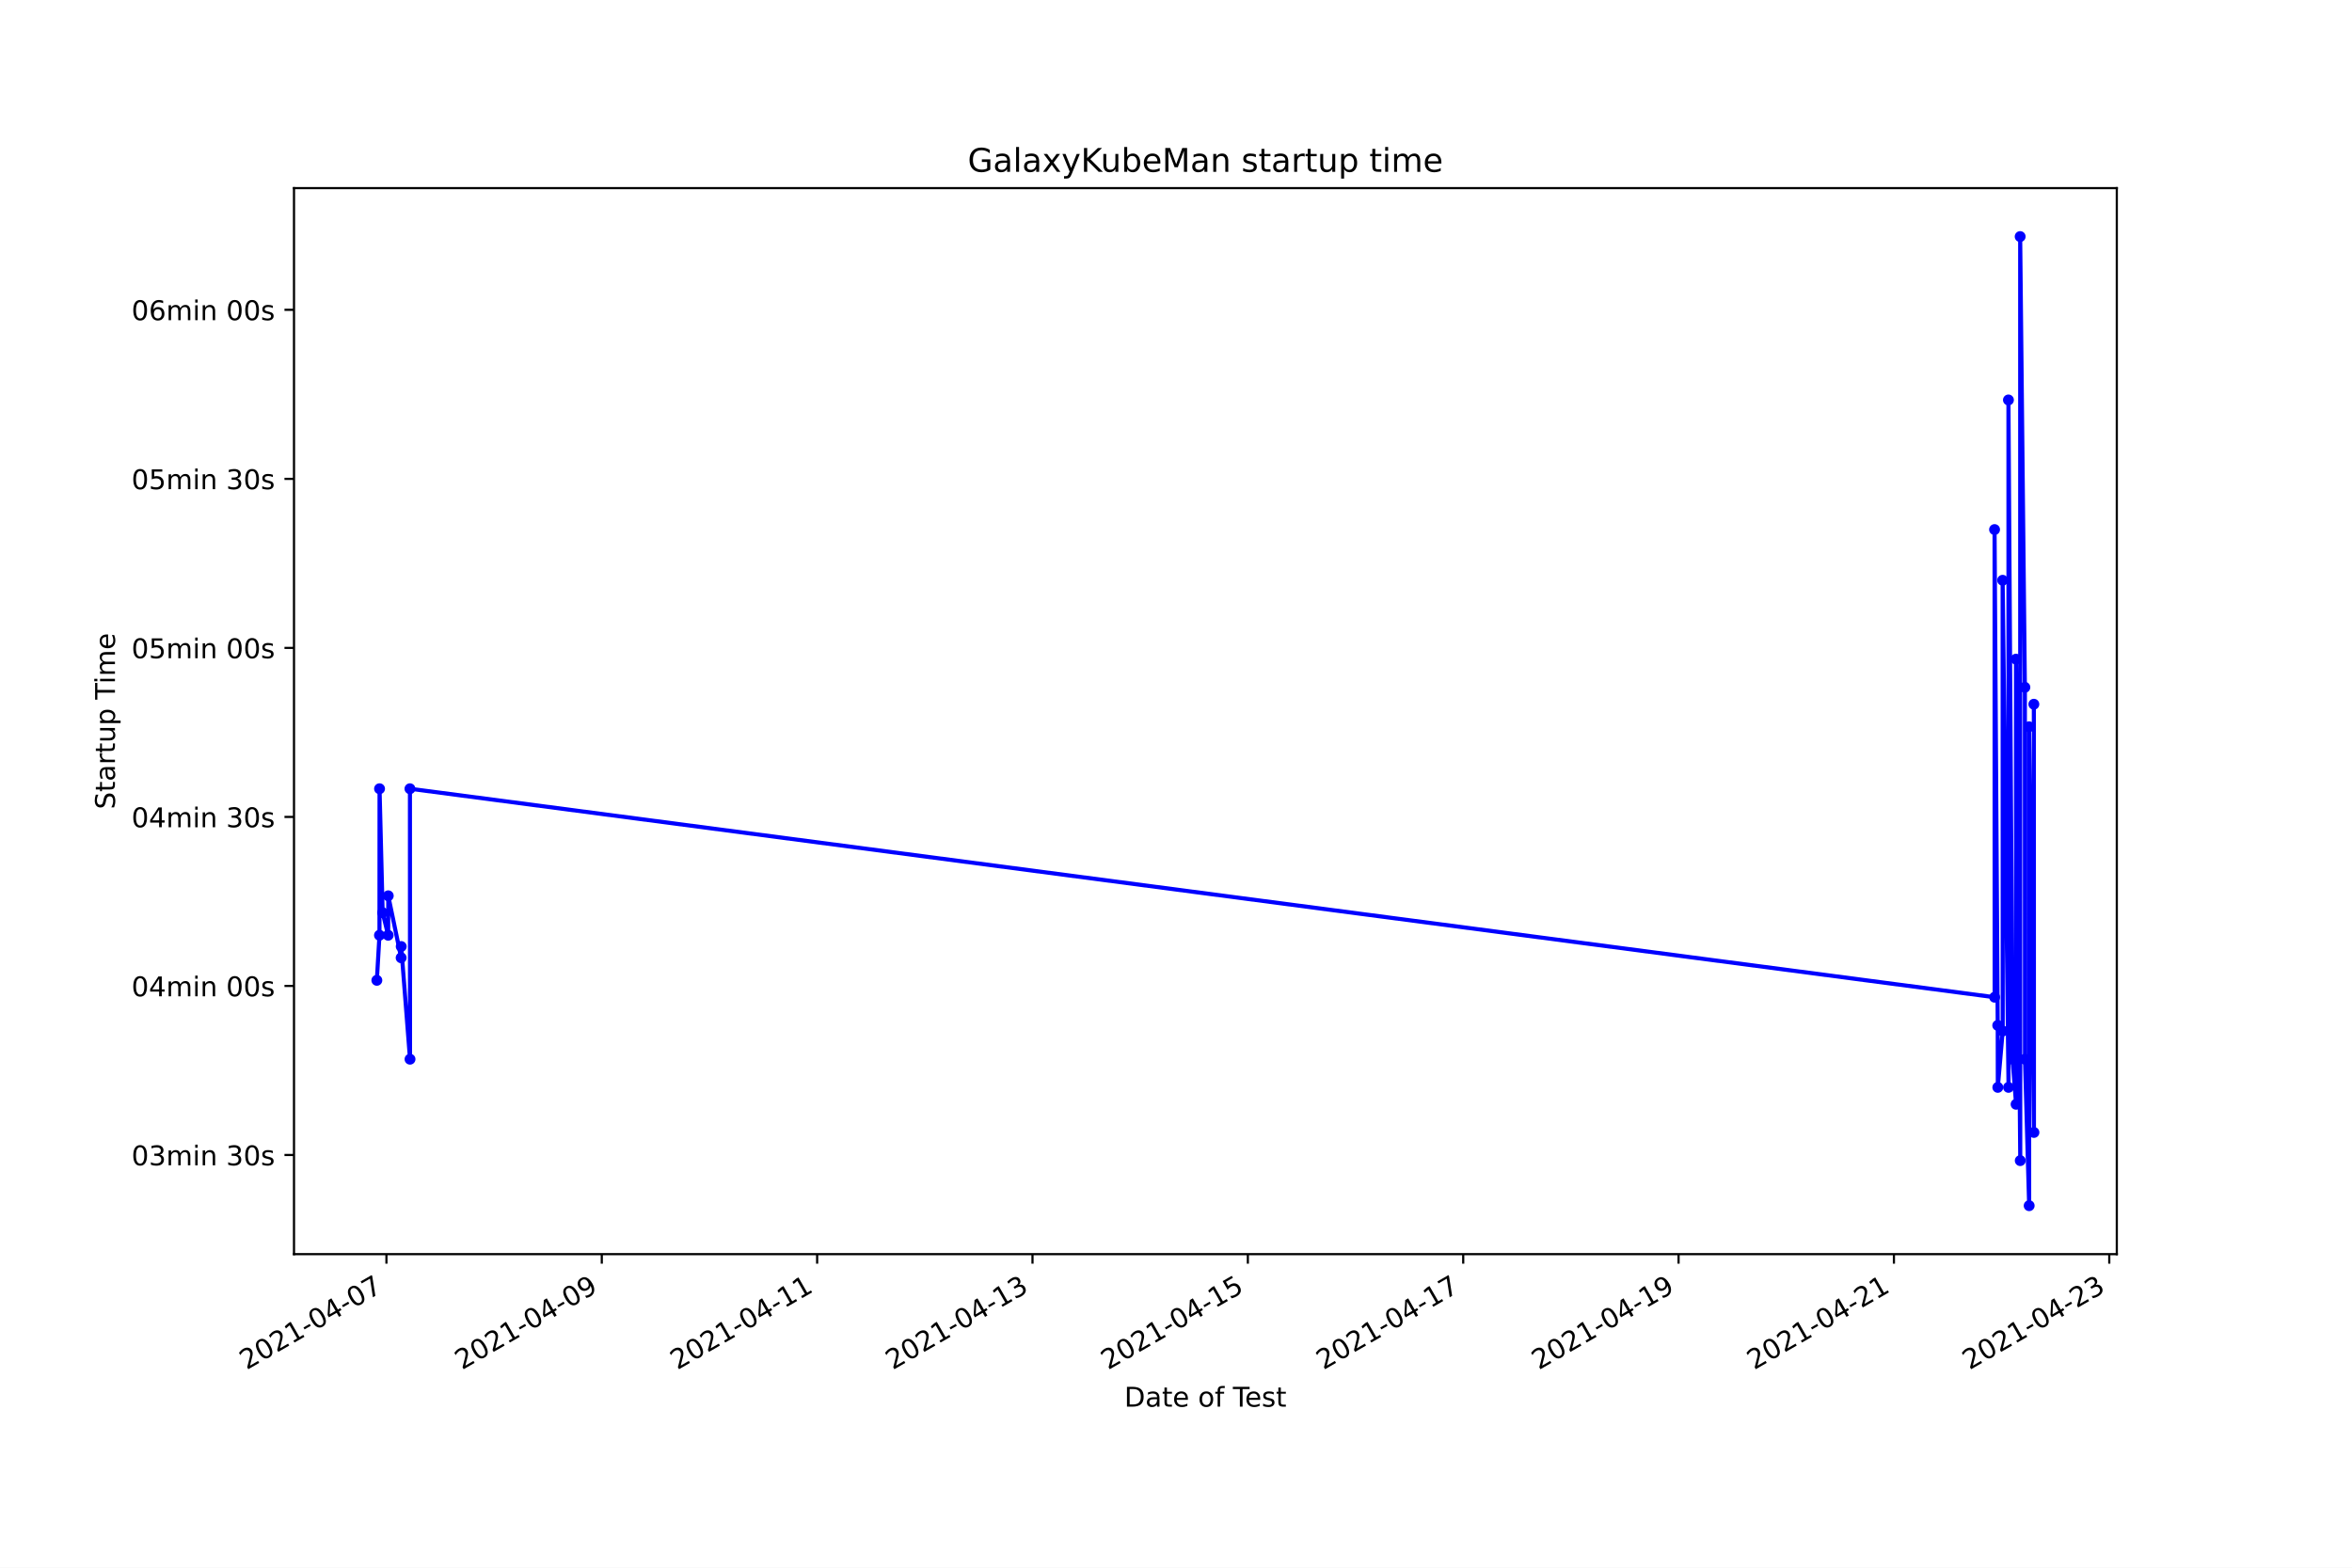
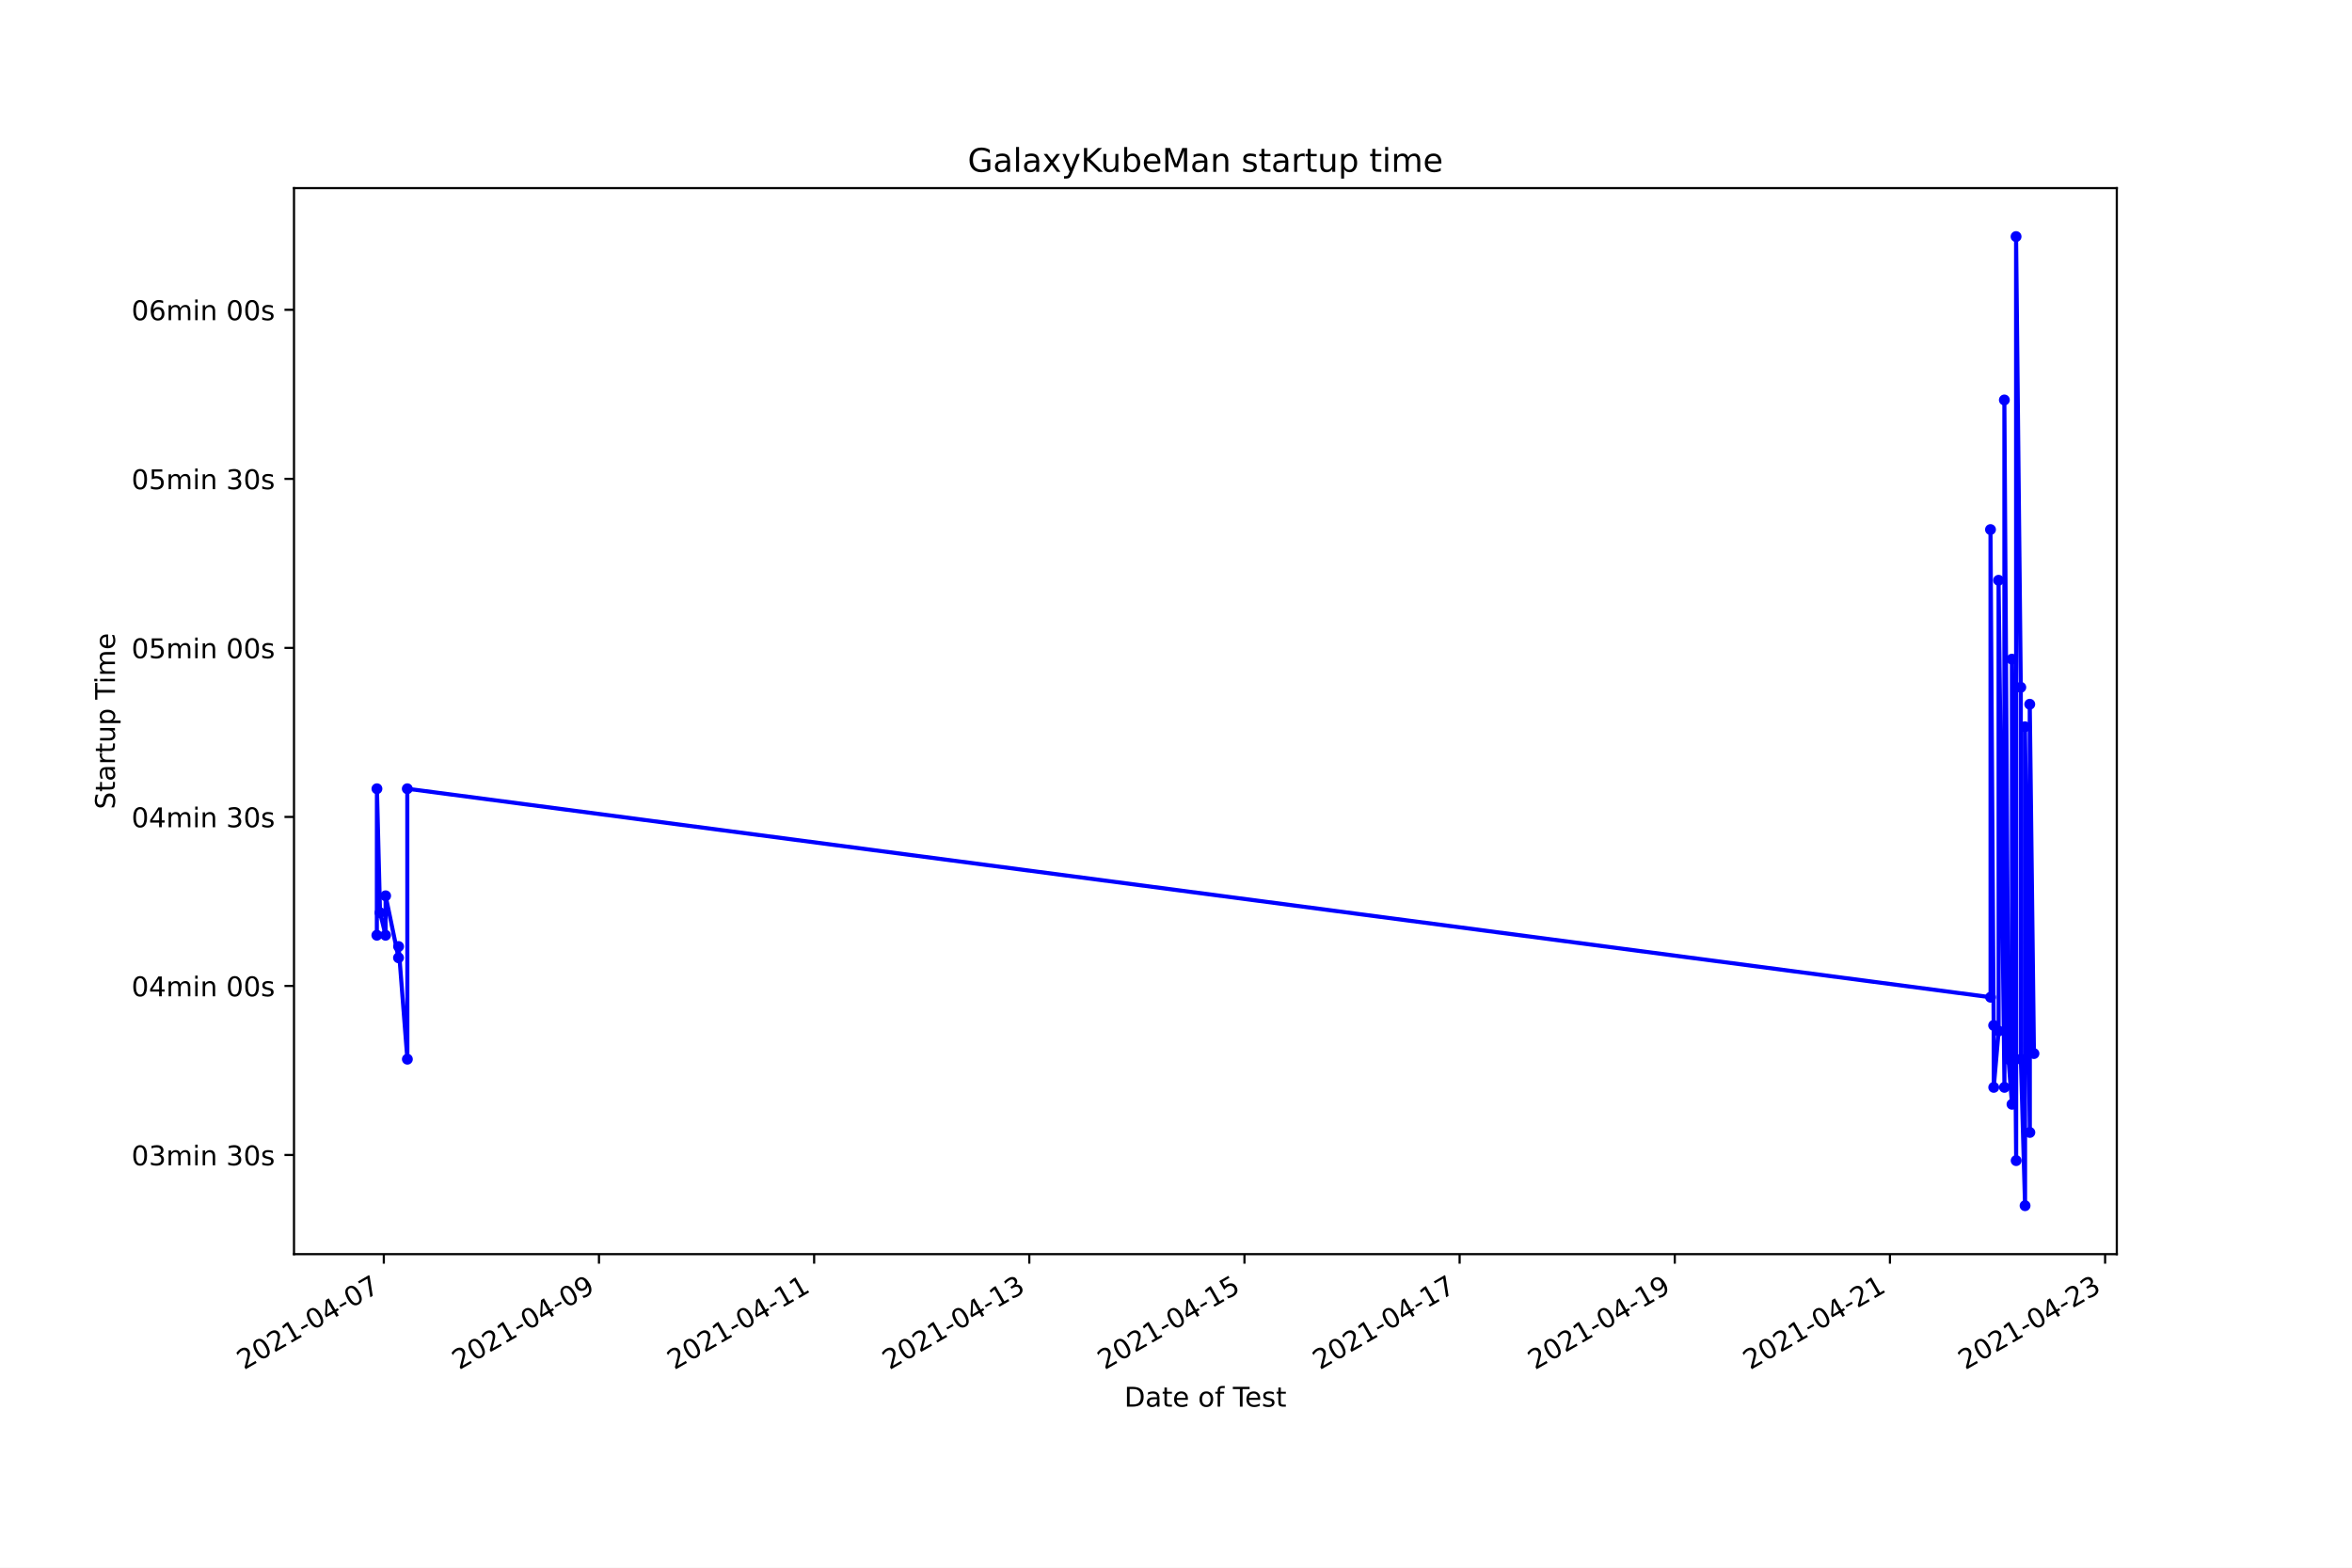
<svg xmlns="http://www.w3.org/2000/svg" xmlns:xlink="http://www.w3.org/1999/xlink" height="576pt" version="1.1" viewBox="0 0 864 576" width="864pt">
  <defs>
    <style type="text/css">*{stroke-linecap:butt;stroke-linejoin:round;}</style>
  </defs>
  <g id="figure_1">
    <g id="patch_1">
      <path d="M 0 576  L 864 576  L 864 0  L 0 0  z " style="fill:#ffffff;" />
    </g>
    <g id="axes_1">
      <g id="patch_2">
        <path d="M 108 460.8  L 777.6 460.8  L 777.6 69.12  L 108 69.12  z " style="fill:#ffffff;" />
      </g>
      <g id="matplotlib.axis_1">
        <g id="xtick_1">
          <g id="line2d_1">
            <defs>
-               <path d="M 0 0  L 0 3.5  " id="mc4b6837c34" style="stroke:#000000;stroke-width:0.8;" />
+               <path d="M 0 0  L 0 3.5  " id="mc4311b5e8a" style="stroke:#000000;stroke-width:0.8;" />
            </defs>
            <g>
-               <use style="stroke:#000000;stroke-width:0.8;" x="141.955" xlink:href="#mc4b6837c34" y="460.8" />
+               <use style="stroke:#000000;stroke-width:0.8;" x="140.992" xlink:href="#mc4311b5e8a" y="460.8" />
            </g>
          </g>
          <g id="text_1">
-             <g transform="translate(90.58522 503.4383)rotate(-30)scale(0.1 -0.1)">
+             <g transform="translate(89.62242 503.4383)rotate(-30)scale(0.1 -0.1)">
              <defs>
                <path d="M 1228 531  L 3431 531  L 3431 0  L 469 0  L 469 531  Q 828 903 1448 1529  Q 2069 2156 2228 2338  Q 2531 2678 2651 2914  Q 2772 3150 2772 3378  Q 2772 3750 2511 3984  Q 2250 4219 1831 4219  Q 1534 4219 1204 4116  Q 875 4013 500 3803  L 500 4441  Q 881 4594 1212 4672  Q 1544 4750 1819 4750  Q 2544 4750 2975 4387  Q 3406 4025 3406 3419  Q 3406 3131 3298 2873  Q 3191 2616 2906 2266  Q 2828 2175 2409 1742  Q 1991 1309 1228 531  z " id="DejaVuSans-32" transform="scale(0.015625)" />
                <path d="M 2034 4250  Q 1547 4250 1301 3770  Q 1056 3291 1056 2328  Q 1056 1369 1301 889  Q 1547 409 2034 409  Q 2525 409 2770 889  Q 3016 1369 3016 2328  Q 3016 3291 2770 3770  Q 2525 4250 2034 4250  z M 2034 4750  Q 2819 4750 3233 4129  Q 3647 3509 3647 2328  Q 3647 1150 3233 529  Q 2819 -91 2034 -91  Q 1250 -91 836 529  Q 422 1150 422 2328  Q 422 3509 836 4129  Q 1250 4750 2034 4750  z " id="DejaVuSans-30" transform="scale(0.015625)" />
                <path d="M 794 531  L 1825 531  L 1825 4091  L 703 3866  L 703 4441  L 1819 4666  L 2450 4666  L 2450 531  L 3481 531  L 3481 0  L 794 0  L 794 531  z " id="DejaVuSans-31" transform="scale(0.015625)" />
                <path d="M 313 2009  L 1997 2009  L 1997 1497  L 313 1497  L 313 2009  z " id="DejaVuSans-2d" transform="scale(0.015625)" />
                <path d="M 2419 4116  L 825 1625  L 2419 1625  L 2419 4116  z M 2253 4666  L 3047 4666  L 3047 1625  L 3713 1625  L 3713 1100  L 3047 1100  L 3047 0  L 2419 0  L 2419 1100  L 313 1100  L 313 1709  L 2253 4666  z " id="DejaVuSans-34" transform="scale(0.015625)" />
                <path d="M 525 4666  L 3525 4666  L 3525 4397  L 1831 0  L 1172 0  L 2766 4134  L 525 4134  L 525 4666  z " id="DejaVuSans-37" transform="scale(0.015625)" />
              </defs>
              <use xlink:href="#DejaVuSans-32" />
              <use x="63.623" xlink:href="#DejaVuSans-30" />
              <use x="127.246" xlink:href="#DejaVuSans-32" />
              <use x="190.869" xlink:href="#DejaVuSans-31" />
              <use x="254.492" xlink:href="#DejaVuSans-2d" />
              <use x="290.576" xlink:href="#DejaVuSans-30" />
              <use x="354.199" xlink:href="#DejaVuSans-34" />
              <use x="417.822" xlink:href="#DejaVuSans-2d" />
              <use x="453.906" xlink:href="#DejaVuSans-30" />
              <use x="517.529" xlink:href="#DejaVuSans-37" />
            </g>
          </g>
        </g>
        <g id="xtick_2">
          <g id="line2d_2">
            <g>
-               <use style="stroke:#000000;stroke-width:0.8;" x="221.065" xlink:href="#mc4b6837c34" y="460.8" />
+               <use style="stroke:#000000;stroke-width:0.8;" x="220.031" xlink:href="#mc4311b5e8a" y="460.8" />
            </g>
          </g>
          <g id="text_2">
-             <g transform="translate(169.6955 503.4383)rotate(-30)scale(0.1 -0.1)">
+             <g transform="translate(168.6617 503.4383)rotate(-30)scale(0.1 -0.1)">
              <defs>
                <path d="M 703 97  L 703 672  Q 941 559 1184 500  Q 1428 441 1663 441  Q 2288 441 2617 861  Q 2947 1281 2994 2138  Q 2813 1869 2534 1725  Q 2256 1581 1919 1581  Q 1219 1581 811 2004  Q 403 2428 403 3163  Q 403 3881 828 4315  Q 1253 4750 1959 4750  Q 2769 4750 3195 4129  Q 3622 3509 3622 2328  Q 3622 1225 3098 567  Q 2575 -91 1691 -91  Q 1453 -91 1209 -44  Q 966 3 703 97  z M 1959 2075  Q 2384 2075 2632 2365  Q 2881 2656 2881 3163  Q 2881 3666 2632 3958  Q 2384 4250 1959 4250  Q 1534 4250 1286 3958  Q 1038 3666 1038 3163  Q 1038 2656 1286 2365  Q 1534 2075 1959 2075  z " id="DejaVuSans-39" transform="scale(0.015625)" />
              </defs>
              <use xlink:href="#DejaVuSans-32" />
              <use x="63.623" xlink:href="#DejaVuSans-30" />
              <use x="127.246" xlink:href="#DejaVuSans-32" />
              <use x="190.869" xlink:href="#DejaVuSans-31" />
              <use x="254.492" xlink:href="#DejaVuSans-2d" />
              <use x="290.576" xlink:href="#DejaVuSans-30" />
              <use x="354.199" xlink:href="#DejaVuSans-34" />
              <use x="417.822" xlink:href="#DejaVuSans-2d" />
              <use x="453.906" xlink:href="#DejaVuSans-30" />
              <use x="517.529" xlink:href="#DejaVuSans-39" />
            </g>
          </g>
        </g>
        <g id="xtick_3">
          <g id="line2d_3">
            <g>
-               <use style="stroke:#000000;stroke-width:0.8;" x="300.175" xlink:href="#mc4b6837c34" y="460.8" />
+               <use style="stroke:#000000;stroke-width:0.8;" x="299.07" xlink:href="#mc4311b5e8a" y="460.8" />
            </g>
          </g>
          <g id="text_3">
-             <g transform="translate(248.8058 503.4383)rotate(-30)scale(0.1 -0.1)">
+             <g transform="translate(247.701 503.4383)rotate(-30)scale(0.1 -0.1)">
              <use xlink:href="#DejaVuSans-32" />
              <use x="63.623" xlink:href="#DejaVuSans-30" />
              <use x="127.246" xlink:href="#DejaVuSans-32" />
              <use x="190.869" xlink:href="#DejaVuSans-31" />
              <use x="254.492" xlink:href="#DejaVuSans-2d" />
              <use x="290.576" xlink:href="#DejaVuSans-30" />
              <use x="354.199" xlink:href="#DejaVuSans-34" />
              <use x="417.822" xlink:href="#DejaVuSans-2d" />
              <use x="453.906" xlink:href="#DejaVuSans-31" />
              <use x="517.529" xlink:href="#DejaVuSans-31" />
            </g>
          </g>
        </g>
        <g id="xtick_4">
          <g id="line2d_4">
            <g>
-               <use style="stroke:#000000;stroke-width:0.8;" x="379.286" xlink:href="#mc4b6837c34" y="460.8" />
+               <use style="stroke:#000000;stroke-width:0.8;" x="378.11" xlink:href="#mc4311b5e8a" y="460.8" />
            </g>
          </g>
          <g id="text_4">
-             <g transform="translate(327.9161 503.4383)rotate(-30)scale(0.1 -0.1)">
+             <g transform="translate(326.7402 503.4383)rotate(-30)scale(0.1 -0.1)">
              <defs>
                <path d="M 2597 2516  Q 3050 2419 3304 2112  Q 3559 1806 3559 1356  Q 3559 666 3084 287  Q 2609 -91 1734 -91  Q 1441 -91 1130 -33  Q 819 25 488 141  L 488 750  Q 750 597 1062 519  Q 1375 441 1716 441  Q 2309 441 2620 675  Q 2931 909 2931 1356  Q 2931 1769 2642 2001  Q 2353 2234 1838 2234  L 1294 2234  L 1294 2753  L 1863 2753  Q 2328 2753 2575 2939  Q 2822 3125 2822 3475  Q 2822 3834 2567 4026  Q 2313 4219 1838 4219  Q 1578 4219 1281 4162  Q 984 4106 628 3988  L 628 4550  Q 988 4650 1302 4700  Q 1616 4750 1894 4750  Q 2613 4750 3031 4423  Q 3450 4097 3450 3541  Q 3450 3153 3228 2886  Q 3006 2619 2597 2516  z " id="DejaVuSans-33" transform="scale(0.015625)" />
              </defs>
              <use xlink:href="#DejaVuSans-32" />
              <use x="63.623" xlink:href="#DejaVuSans-30" />
              <use x="127.246" xlink:href="#DejaVuSans-32" />
              <use x="190.869" xlink:href="#DejaVuSans-31" />
              <use x="254.492" xlink:href="#DejaVuSans-2d" />
              <use x="290.576" xlink:href="#DejaVuSans-30" />
              <use x="354.199" xlink:href="#DejaVuSans-34" />
              <use x="417.822" xlink:href="#DejaVuSans-2d" />
              <use x="453.906" xlink:href="#DejaVuSans-31" />
              <use x="517.529" xlink:href="#DejaVuSans-33" />
            </g>
          </g>
        </g>
        <g id="xtick_5">
          <g id="line2d_5">
            <g>
-               <use style="stroke:#000000;stroke-width:0.8;" x="458.396" xlink:href="#mc4b6837c34" y="460.8" />
+               <use style="stroke:#000000;stroke-width:0.8;" x="457.149" xlink:href="#mc4311b5e8a" y="460.8" />
            </g>
          </g>
          <g id="text_5">
-             <g transform="translate(407.0265 503.4383)rotate(-30)scale(0.1 -0.1)">
+             <g transform="translate(405.7795 503.4383)rotate(-30)scale(0.1 -0.1)">
              <defs>
                <path d="M 691 4666  L 3169 4666  L 3169 4134  L 1269 4134  L 1269 2991  Q 1406 3038 1543 3061  Q 1681 3084 1819 3084  Q 2600 3084 3056 2656  Q 3513 2228 3513 1497  Q 3513 744 3044 326  Q 2575 -91 1722 -91  Q 1428 -91 1123 -41  Q 819 9 494 109  L 494 744  Q 775 591 1075 516  Q 1375 441 1709 441  Q 2250 441 2565 725  Q 2881 1009 2881 1497  Q 2881 1984 2565 2268  Q 2250 2553 1709 2553  Q 1456 2553 1204 2497  Q 953 2441 691 2322  L 691 4666  z " id="DejaVuSans-35" transform="scale(0.015625)" />
              </defs>
              <use xlink:href="#DejaVuSans-32" />
              <use x="63.623" xlink:href="#DejaVuSans-30" />
              <use x="127.246" xlink:href="#DejaVuSans-32" />
              <use x="190.869" xlink:href="#DejaVuSans-31" />
              <use x="254.492" xlink:href="#DejaVuSans-2d" />
              <use x="290.576" xlink:href="#DejaVuSans-30" />
              <use x="354.199" xlink:href="#DejaVuSans-34" />
              <use x="417.822" xlink:href="#DejaVuSans-2d" />
              <use x="453.906" xlink:href="#DejaVuSans-31" />
              <use x="517.529" xlink:href="#DejaVuSans-35" />
            </g>
          </g>
        </g>
        <g id="xtick_6">
          <g id="line2d_6">
            <g>
-               <use style="stroke:#000000;stroke-width:0.8;" x="537.506" xlink:href="#mc4b6837c34" y="460.8" />
+               <use style="stroke:#000000;stroke-width:0.8;" x="536.188" xlink:href="#mc4311b5e8a" y="460.8" />
            </g>
          </g>
          <g id="text_6">
-             <g transform="translate(486.1368 503.4383)rotate(-30)scale(0.1 -0.1)">
+             <g transform="translate(484.8188 503.4383)rotate(-30)scale(0.1 -0.1)">
              <use xlink:href="#DejaVuSans-32" />
              <use x="63.623" xlink:href="#DejaVuSans-30" />
              <use x="127.246" xlink:href="#DejaVuSans-32" />
              <use x="190.869" xlink:href="#DejaVuSans-31" />
              <use x="254.492" xlink:href="#DejaVuSans-2d" />
              <use x="290.576" xlink:href="#DejaVuSans-30" />
              <use x="354.199" xlink:href="#DejaVuSans-34" />
              <use x="417.822" xlink:href="#DejaVuSans-2d" />
              <use x="453.906" xlink:href="#DejaVuSans-31" />
              <use x="517.529" xlink:href="#DejaVuSans-37" />
            </g>
          </g>
        </g>
        <g id="xtick_7">
          <g id="line2d_7">
            <g>
-               <use style="stroke:#000000;stroke-width:0.8;" x="616.617" xlink:href="#mc4b6837c34" y="460.8" />
+               <use style="stroke:#000000;stroke-width:0.8;" x="615.228" xlink:href="#mc4311b5e8a" y="460.8" />
            </g>
          </g>
          <g id="text_7">
-             <g transform="translate(565.2471 503.4383)rotate(-30)scale(0.1 -0.1)">
+             <g transform="translate(563.8581 503.4383)rotate(-30)scale(0.1 -0.1)">
              <use xlink:href="#DejaVuSans-32" />
              <use x="63.623" xlink:href="#DejaVuSans-30" />
              <use x="127.246" xlink:href="#DejaVuSans-32" />
              <use x="190.869" xlink:href="#DejaVuSans-31" />
              <use x="254.492" xlink:href="#DejaVuSans-2d" />
              <use x="290.576" xlink:href="#DejaVuSans-30" />
              <use x="354.199" xlink:href="#DejaVuSans-34" />
              <use x="417.822" xlink:href="#DejaVuSans-2d" />
              <use x="453.906" xlink:href="#DejaVuSans-31" />
              <use x="517.529" xlink:href="#DejaVuSans-39" />
            </g>
          </g>
        </g>
        <g id="xtick_8">
          <g id="line2d_8">
            <g>
-               <use style="stroke:#000000;stroke-width:0.8;" x="695.727" xlink:href="#mc4b6837c34" y="460.8" />
+               <use style="stroke:#000000;stroke-width:0.8;" x="694.267" xlink:href="#mc4311b5e8a" y="460.8" />
            </g>
          </g>
          <g id="text_8">
-             <g transform="translate(644.3574 503.4383)rotate(-30)scale(0.1 -0.1)">
+             <g transform="translate(642.8973 503.4383)rotate(-30)scale(0.1 -0.1)">
              <use xlink:href="#DejaVuSans-32" />
              <use x="63.623" xlink:href="#DejaVuSans-30" />
              <use x="127.246" xlink:href="#DejaVuSans-32" />
              <use x="190.869" xlink:href="#DejaVuSans-31" />
              <use x="254.492" xlink:href="#DejaVuSans-2d" />
              <use x="290.576" xlink:href="#DejaVuSans-30" />
              <use x="354.199" xlink:href="#DejaVuSans-34" />
              <use x="417.822" xlink:href="#DejaVuSans-2d" />
              <use x="453.906" xlink:href="#DejaVuSans-32" />
              <use x="517.529" xlink:href="#DejaVuSans-31" />
            </g>
          </g>
        </g>
        <g id="xtick_9">
          <g id="line2d_9">
            <g>
-               <use style="stroke:#000000;stroke-width:0.8;" x="774.837" xlink:href="#mc4b6837c34" y="460.8" />
+               <use style="stroke:#000000;stroke-width:0.8;" x="773.306" xlink:href="#mc4311b5e8a" y="460.8" />
            </g>
          </g>
          <g id="text_9">
-             <g transform="translate(723.4677 503.4383)rotate(-30)scale(0.1 -0.1)">
+             <g transform="translate(721.9366 503.4383)rotate(-30)scale(0.1 -0.1)">
              <use xlink:href="#DejaVuSans-32" />
              <use x="63.623" xlink:href="#DejaVuSans-30" />
              <use x="127.246" xlink:href="#DejaVuSans-32" />
              <use x="190.869" xlink:href="#DejaVuSans-31" />
              <use x="254.492" xlink:href="#DejaVuSans-2d" />
              <use x="290.576" xlink:href="#DejaVuSans-30" />
              <use x="354.199" xlink:href="#DejaVuSans-34" />
              <use x="417.822" xlink:href="#DejaVuSans-2d" />
              <use x="453.906" xlink:href="#DejaVuSans-32" />
              <use x="517.529" xlink:href="#DejaVuSans-33" />
            </g>
          </g>
        </g>
        <g id="text_10">
          <g transform="translate(413.0063 516.8378)scale(0.1 -0.1)">
            <defs>
              <path d="M 1259 4147  L 1259 519  L 2022 519  Q 2988 519 3436 956  Q 3884 1394 3884 2338  Q 3884 3275 3436 3711  Q 2988 4147 2022 4147  L 1259 4147  z M 628 4666  L 1925 4666  Q 3281 4666 3915 4102  Q 4550 3538 4550 2338  Q 4550 1131 3912 565  Q 3275 0 1925 0  L 628 0  L 628 4666  z " id="DejaVuSans-44" transform="scale(0.015625)" />
              <path d="M 2194 1759  Q 1497 1759 1228 1600  Q 959 1441 959 1056  Q 959 750 1161 570  Q 1363 391 1709 391  Q 2188 391 2477 730  Q 2766 1069 2766 1631  L 2766 1759  L 2194 1759  z M 3341 1997  L 3341 0  L 2766 0  L 2766 531  Q 2569 213 2275 61  Q 1981 -91 1556 -91  Q 1019 -91 701 211  Q 384 513 384 1019  Q 384 1609 779 1909  Q 1175 2209 1959 2209  L 2766 2209  L 2766 2266  Q 2766 2663 2505 2880  Q 2244 3097 1772 3097  Q 1472 3097 1187 3025  Q 903 2953 641 2809  L 641 3341  Q 956 3463 1253 3523  Q 1550 3584 1831 3584  Q 2591 3584 2966 3190  Q 3341 2797 3341 1997  z " id="DejaVuSans-61" transform="scale(0.015625)" />
              <path d="M 1172 4494  L 1172 3500  L 2356 3500  L 2356 3053  L 1172 3053  L 1172 1153  Q 1172 725 1289 603  Q 1406 481 1766 481  L 2356 481  L 2356 0  L 1766 0  Q 1100 0 847 248  Q 594 497 594 1153  L 594 3053  L 172 3053  L 172 3500  L 594 3500  L 594 4494  L 1172 4494  z " id="DejaVuSans-74" transform="scale(0.015625)" />
              <path d="M 3597 1894  L 3597 1613  L 953 1613  Q 991 1019 1311 708  Q 1631 397 2203 397  Q 2534 397 2845 478  Q 3156 559 3463 722  L 3463 178  Q 3153 47 2828 -22  Q 2503 -91 2169 -91  Q 1331 -91 842 396  Q 353 884 353 1716  Q 353 2575 817 3079  Q 1281 3584 2069 3584  Q 2775 3584 3186 3129  Q 3597 2675 3597 1894  z M 3022 2063  Q 3016 2534 2758 2815  Q 2500 3097 2075 3097  Q 1594 3097 1305 2825  Q 1016 2553 972 2059  L 3022 2063  z " id="DejaVuSans-65" transform="scale(0.015625)" />
              <path id="DejaVuSans-20" transform="scale(0.015625)" />
              <path d="M 1959 3097  Q 1497 3097 1228 2736  Q 959 2375 959 1747  Q 959 1119 1226 758  Q 1494 397 1959 397  Q 2419 397 2687 759  Q 2956 1122 2956 1747  Q 2956 2369 2687 2733  Q 2419 3097 1959 3097  z M 1959 3584  Q 2709 3584 3137 3096  Q 3566 2609 3566 1747  Q 3566 888 3137 398  Q 2709 -91 1959 -91  Q 1206 -91 779 398  Q 353 888 353 1747  Q 353 2609 779 3096  Q 1206 3584 1959 3584  z " id="DejaVuSans-6f" transform="scale(0.015625)" />
              <path d="M 2375 4863  L 2375 4384  L 1825 4384  Q 1516 4384 1395 4259  Q 1275 4134 1275 3809  L 1275 3500  L 2222 3500  L 2222 3053  L 1275 3053  L 1275 0  L 697 0  L 697 3053  L 147 3053  L 147 3500  L 697 3500  L 697 3744  Q 697 4328 969 4595  Q 1241 4863 1831 4863  L 2375 4863  z " id="DejaVuSans-66" transform="scale(0.015625)" />
              <path d="M -19 4666  L 3928 4666  L 3928 4134  L 2272 4134  L 2272 0  L 1638 0  L 1638 4134  L -19 4134  L -19 4666  z " id="DejaVuSans-54" transform="scale(0.015625)" />
              <path d="M 2834 3397  L 2834 2853  Q 2591 2978 2328 3040  Q 2066 3103 1784 3103  Q 1356 3103 1142 2972  Q 928 2841 928 2578  Q 928 2378 1081 2264  Q 1234 2150 1697 2047  L 1894 2003  Q 2506 1872 2764 1633  Q 3022 1394 3022 966  Q 3022 478 2636 193  Q 2250 -91 1575 -91  Q 1294 -91 989 -36  Q 684 19 347 128  L 347 722  Q 666 556 975 473  Q 1284 391 1588 391  Q 1994 391 2212 530  Q 2431 669 2431 922  Q 2431 1156 2273 1281  Q 2116 1406 1581 1522  L 1381 1569  Q 847 1681 609 1914  Q 372 2147 372 2553  Q 372 3047 722 3315  Q 1072 3584 1716 3584  Q 2034 3584 2315 3537  Q 2597 3491 2834 3397  z " id="DejaVuSans-73" transform="scale(0.015625)" />
            </defs>
            <use xlink:href="#DejaVuSans-44" />
            <use x="77.002" xlink:href="#DejaVuSans-61" />
            <use x="138.281" xlink:href="#DejaVuSans-74" />
            <use x="177.49" xlink:href="#DejaVuSans-65" />
            <use x="239.014" xlink:href="#DejaVuSans-20" />
            <use x="270.801" xlink:href="#DejaVuSans-6f" />
            <use x="331.982" xlink:href="#DejaVuSans-66" />
            <use x="367.188" xlink:href="#DejaVuSans-20" />
            <use x="398.975" xlink:href="#DejaVuSans-54" />
            <use x="443.059" xlink:href="#DejaVuSans-65" />
            <use x="504.582" xlink:href="#DejaVuSans-73" />
            <use x="556.682" xlink:href="#DejaVuSans-74" />
          </g>
        </g>
      </g>
      <g id="matplotlib.axis_2">
        <g id="ytick_1">
          <g id="line2d_10">
            <defs>
-               <path d="M 0 0  L -3.5 0  " id="m57bf3c9c1a" style="stroke:#000000;stroke-width:0.8;" />
+               <path d="M 0 0  L -3.5 0  " id="ma752c07a39" style="stroke:#000000;stroke-width:0.8;" />
            </defs>
            <g>
-               <use style="stroke:#000000;stroke-width:0.8;" x="108" xlink:href="#m57bf3c9c1a" y="424.365" />
+               <use style="stroke:#000000;stroke-width:0.8;" x="108" xlink:href="#ma752c07a39" y="424.365" />
            </g>
          </g>
          <g id="text_11">
            <g transform="translate(48.30625 428.1639)scale(0.1 -0.1)">
              <defs>
                <path d="M 3328 2828  Q 3544 3216 3844 3400  Q 4144 3584 4550 3584  Q 5097 3584 5394 3201  Q 5691 2819 5691 2113  L 5691 0  L 5113 0  L 5113 2094  Q 5113 2597 4934 2840  Q 4756 3084 4391 3084  Q 3944 3084 3684 2787  Q 3425 2491 3425 1978  L 3425 0  L 2847 0  L 2847 2094  Q 2847 2600 2669 2842  Q 2491 3084 2119 3084  Q 1678 3084 1418 2786  Q 1159 2488 1159 1978  L 1159 0  L 581 0  L 581 3500  L 1159 3500  L 1159 2956  Q 1356 3278 1631 3431  Q 1906 3584 2284 3584  Q 2666 3584 2933 3390  Q 3200 3197 3328 2828  z " id="DejaVuSans-6d" transform="scale(0.015625)" />
                <path d="M 603 3500  L 1178 3500  L 1178 0  L 603 0  L 603 3500  z M 603 4863  L 1178 4863  L 1178 4134  L 603 4134  L 603 4863  z " id="DejaVuSans-69" transform="scale(0.015625)" />
                <path d="M 3513 2113  L 3513 0  L 2938 0  L 2938 2094  Q 2938 2591 2744 2837  Q 2550 3084 2163 3084  Q 1697 3084 1428 2787  Q 1159 2491 1159 1978  L 1159 0  L 581 0  L 581 3500  L 1159 3500  L 1159 2956  Q 1366 3272 1645 3428  Q 1925 3584 2291 3584  Q 2894 3584 3203 3211  Q 3513 2838 3513 2113  z " id="DejaVuSans-6e" transform="scale(0.015625)" />
              </defs>
              <use xlink:href="#DejaVuSans-30" />
              <use x="63.623" xlink:href="#DejaVuSans-33" />
              <use x="127.246" xlink:href="#DejaVuSans-6d" />
              <use x="224.658" xlink:href="#DejaVuSans-69" />
              <use x="252.441" xlink:href="#DejaVuSans-6e" />
              <use x="315.82" xlink:href="#DejaVuSans-20" />
              <use x="347.607" xlink:href="#DejaVuSans-33" />
              <use x="411.23" xlink:href="#DejaVuSans-30" />
              <use x="474.854" xlink:href="#DejaVuSans-73" />
            </g>
          </g>
        </g>
        <g id="ytick_2">
          <g id="line2d_11">
            <g>
-               <use style="stroke:#000000;stroke-width:0.8;" x="108" xlink:href="#m57bf3c9c1a" y="362.259" />
+               <use style="stroke:#000000;stroke-width:0.8;" x="108" xlink:href="#ma752c07a39" y="362.259" />
            </g>
          </g>
          <g id="text_12">
            <g transform="translate(48.30625 366.0582)scale(0.1 -0.1)">
              <use xlink:href="#DejaVuSans-30" />
              <use x="63.623" xlink:href="#DejaVuSans-34" />
              <use x="127.246" xlink:href="#DejaVuSans-6d" />
              <use x="224.658" xlink:href="#DejaVuSans-69" />
              <use x="252.441" xlink:href="#DejaVuSans-6e" />
              <use x="315.82" xlink:href="#DejaVuSans-20" />
              <use x="347.607" xlink:href="#DejaVuSans-30" />
              <use x="411.23" xlink:href="#DejaVuSans-30" />
              <use x="474.854" xlink:href="#DejaVuSans-73" />
            </g>
          </g>
        </g>
        <g id="ytick_3">
          <g id="line2d_12">
            <g>
-               <use style="stroke:#000000;stroke-width:0.8;" x="108" xlink:href="#m57bf3c9c1a" y="300.153" />
+               <use style="stroke:#000000;stroke-width:0.8;" x="108" xlink:href="#ma752c07a39" y="300.153" />
            </g>
          </g>
          <g id="text_13">
            <g transform="translate(48.30625 303.9525)scale(0.1 -0.1)">
              <use xlink:href="#DejaVuSans-30" />
              <use x="63.623" xlink:href="#DejaVuSans-34" />
              <use x="127.246" xlink:href="#DejaVuSans-6d" />
              <use x="224.658" xlink:href="#DejaVuSans-69" />
              <use x="252.441" xlink:href="#DejaVuSans-6e" />
              <use x="315.82" xlink:href="#DejaVuSans-20" />
              <use x="347.607" xlink:href="#DejaVuSans-33" />
              <use x="411.23" xlink:href="#DejaVuSans-30" />
              <use x="474.854" xlink:href="#DejaVuSans-73" />
            </g>
          </g>
        </g>
        <g id="ytick_4">
          <g id="line2d_13">
            <g>
-               <use style="stroke:#000000;stroke-width:0.8;" x="108" xlink:href="#m57bf3c9c1a" y="238.048" />
+               <use style="stroke:#000000;stroke-width:0.8;" x="108" xlink:href="#ma752c07a39" y="238.048" />
            </g>
          </g>
          <g id="text_14">
            <g transform="translate(48.30625 241.8467)scale(0.1 -0.1)">
              <use xlink:href="#DejaVuSans-30" />
              <use x="63.623" xlink:href="#DejaVuSans-35" />
              <use x="127.246" xlink:href="#DejaVuSans-6d" />
              <use x="224.658" xlink:href="#DejaVuSans-69" />
              <use x="252.441" xlink:href="#DejaVuSans-6e" />
              <use x="315.82" xlink:href="#DejaVuSans-20" />
              <use x="347.607" xlink:href="#DejaVuSans-30" />
              <use x="411.23" xlink:href="#DejaVuSans-30" />
              <use x="474.854" xlink:href="#DejaVuSans-73" />
            </g>
          </g>
        </g>
        <g id="ytick_5">
          <g id="line2d_14">
            <g>
-               <use style="stroke:#000000;stroke-width:0.8;" x="108" xlink:href="#m57bf3c9c1a" y="175.942" />
+               <use style="stroke:#000000;stroke-width:0.8;" x="108" xlink:href="#ma752c07a39" y="175.942" />
            </g>
          </g>
          <g id="text_15">
            <g transform="translate(48.30625 179.741)scale(0.1 -0.1)">
              <use xlink:href="#DejaVuSans-30" />
              <use x="63.623" xlink:href="#DejaVuSans-35" />
              <use x="127.246" xlink:href="#DejaVuSans-6d" />
              <use x="224.658" xlink:href="#DejaVuSans-69" />
              <use x="252.441" xlink:href="#DejaVuSans-6e" />
              <use x="315.82" xlink:href="#DejaVuSans-20" />
              <use x="347.607" xlink:href="#DejaVuSans-33" />
              <use x="411.23" xlink:href="#DejaVuSans-30" />
              <use x="474.854" xlink:href="#DejaVuSans-73" />
            </g>
          </g>
        </g>
        <g id="ytick_6">
          <g id="line2d_15">
            <g>
-               <use style="stroke:#000000;stroke-width:0.8;" x="108" xlink:href="#m57bf3c9c1a" y="113.836" />
+               <use style="stroke:#000000;stroke-width:0.8;" x="108" xlink:href="#ma752c07a39" y="113.836" />
            </g>
          </g>
          <g id="text_16">
            <g transform="translate(48.30625 117.6353)scale(0.1 -0.1)">
              <defs>
                <path d="M 2113 2584  Q 1688 2584 1439 2293  Q 1191 2003 1191 1497  Q 1191 994 1439 701  Q 1688 409 2113 409  Q 2538 409 2786 701  Q 3034 994 3034 1497  Q 3034 2003 2786 2293  Q 2538 2584 2113 2584  z M 3366 4563  L 3366 3988  Q 3128 4100 2886 4159  Q 2644 4219 2406 4219  Q 1781 4219 1451 3797  Q 1122 3375 1075 2522  Q 1259 2794 1537 2939  Q 1816 3084 2150 3084  Q 2853 3084 3261 2657  Q 3669 2231 3669 1497  Q 3669 778 3244 343  Q 2819 -91 2113 -91  Q 1303 -91 875 529  Q 447 1150 447 2328  Q 447 3434 972 4092  Q 1497 4750 2381 4750  Q 2619 4750 2861 4703  Q 3103 4656 3366 4563  z " id="DejaVuSans-36" transform="scale(0.015625)" />
              </defs>
              <use xlink:href="#DejaVuSans-30" />
              <use x="63.623" xlink:href="#DejaVuSans-36" />
              <use x="127.246" xlink:href="#DejaVuSans-6d" />
              <use x="224.658" xlink:href="#DejaVuSans-69" />
              <use x="252.441" xlink:href="#DejaVuSans-6e" />
              <use x="315.82" xlink:href="#DejaVuSans-20" />
              <use x="347.607" xlink:href="#DejaVuSans-30" />
              <use x="411.23" xlink:href="#DejaVuSans-30" />
              <use x="474.854" xlink:href="#DejaVuSans-73" />
            </g>
          </g>
        </g>
        <g id="text_17">
          <g transform="translate(42.22656 297.3397)rotate(-90)scale(0.1 -0.1)">
            <defs>
              <path d="M 3425 4513  L 3425 3897  Q 3066 4069 2747 4153  Q 2428 4238 2131 4238  Q 1616 4238 1336 4038  Q 1056 3838 1056 3469  Q 1056 3159 1242 3001  Q 1428 2844 1947 2747  L 2328 2669  Q 3034 2534 3370 2195  Q 3706 1856 3706 1288  Q 3706 609 3251 259  Q 2797 -91 1919 -91  Q 1588 -91 1214 -16  Q 841 59 441 206  L 441 856  Q 825 641 1194 531  Q 1563 422 1919 422  Q 2459 422 2753 634  Q 3047 847 3047 1241  Q 3047 1584 2836 1778  Q 2625 1972 2144 2069  L 1759 2144  Q 1053 2284 737 2584  Q 422 2884 422 3419  Q 422 4038 858 4394  Q 1294 4750 2059 4750  Q 2388 4750 2728 4690  Q 3069 4631 3425 4513  z " id="DejaVuSans-53" transform="scale(0.015625)" />
              <path d="M 2631 2963  Q 2534 3019 2420 3045  Q 2306 3072 2169 3072  Q 1681 3072 1420 2755  Q 1159 2438 1159 1844  L 1159 0  L 581 0  L 581 3500  L 1159 3500  L 1159 2956  Q 1341 3275 1631 3429  Q 1922 3584 2338 3584  Q 2397 3584 2469 3576  Q 2541 3569 2628 3553  L 2631 2963  z " id="DejaVuSans-72" transform="scale(0.015625)" />
              <path d="M 544 1381  L 544 3500  L 1119 3500  L 1119 1403  Q 1119 906 1312 657  Q 1506 409 1894 409  Q 2359 409 2629 706  Q 2900 1003 2900 1516  L 2900 3500  L 3475 3500  L 3475 0  L 2900 0  L 2900 538  Q 2691 219 2414 64  Q 2138 -91 1772 -91  Q 1169 -91 856 284  Q 544 659 544 1381  z M 1991 3584  L 1991 3584  z " id="DejaVuSans-75" transform="scale(0.015625)" />
              <path d="M 1159 525  L 1159 -1331  L 581 -1331  L 581 3500  L 1159 3500  L 1159 2969  Q 1341 3281 1617 3432  Q 1894 3584 2278 3584  Q 2916 3584 3314 3078  Q 3713 2572 3713 1747  Q 3713 922 3314 415  Q 2916 -91 2278 -91  Q 1894 -91 1617 61  Q 1341 213 1159 525  z M 3116 1747  Q 3116 2381 2855 2742  Q 2594 3103 2138 3103  Q 1681 3103 1420 2742  Q 1159 2381 1159 1747  Q 1159 1113 1420 752  Q 1681 391 2138 391  Q 2594 391 2855 752  Q 3116 1113 3116 1747  z " id="DejaVuSans-70" transform="scale(0.015625)" />
            </defs>
            <use xlink:href="#DejaVuSans-53" />
            <use x="63.477" xlink:href="#DejaVuSans-74" />
            <use x="102.686" xlink:href="#DejaVuSans-61" />
            <use x="163.965" xlink:href="#DejaVuSans-72" />
            <use x="205.078" xlink:href="#DejaVuSans-74" />
            <use x="244.287" xlink:href="#DejaVuSans-75" />
            <use x="307.666" xlink:href="#DejaVuSans-70" />
            <use x="371.143" xlink:href="#DejaVuSans-20" />
            <use x="402.93" xlink:href="#DejaVuSans-54" />
            <use x="460.889" xlink:href="#DejaVuSans-69" />
            <use x="488.672" xlink:href="#DejaVuSans-6d" />
            <use x="586.084" xlink:href="#DejaVuSans-65" />
          </g>
        </g>
      </g>
      <g id="line2d_16">
-         <path clip-path="url(#p4187b09bf5)" d="M 747.131 258.749  L 747.164 416.084  L 745.376 267.03  L 745.409 442.996  L 743.866 389.171  L 743.835 252.539  L 742.102 86.924  L 742.136 426.435  L 740.571 242.188  L 740.605 405.733  L 739.31 389.171  L 739.276 380.891  L 737.793 146.959  L 737.828 399.522  L 735.663 213.205  L 735.692 378.82  L 733.892 399.522  L 733.86 376.75  L 732.696 194.574  L 732.724 366.399  L 150.592 289.802  L 150.619 389.171  L 147.388 347.768  L 147.36 351.908  L 142.623 329.136  L 142.595 343.627  L 140.572 335.346  L 139.426 289.802  L 139.397 343.627  L 138.436 360.189  " style="fill:none;stroke:#0000ff;stroke-linecap:square;stroke-width:1.5;" />
+         <path clip-path="url(#pe6e9c51482)" d="M 747.164 387.101  L 745.624 258.749  L 745.657 416.084  L 743.872 267.03  L 743.904 442.996  L 742.362 389.171  L 742.332 252.539  L 740.6 86.924  L 740.635 426.435  L 739.071 242.188  L 739.104 405.733  L 737.811 389.171  L 737.777 380.891  L 736.295 146.959  L 736.33 399.522  L 734.167 213.205  L 734.196 378.82  L 732.397 399.522  L 732.365 376.75  L 731.203 194.574  L 731.23 366.399  L 149.621 289.802  L 149.648 389.171  L 146.42 347.768  L 146.392 351.908  L 141.659 329.136  L 141.632 343.627  L 139.611 335.346  L 138.465 289.802  L 138.436 343.627  " style="fill:none;stroke:#0000ff;stroke-linecap:square;stroke-width:1.5;" />
        <defs>
-           <path d="M 0 1.5  C 0.398 1.5 0.779 1.342 1.061 1.061  C 1.342 0.779 1.5 0.398 1.5 0  C 1.5 -0.398 1.342 -0.779 1.061 -1.061  C 0.779 -1.342 0.398 -1.5 0 -1.5  C -0.398 -1.5 -0.779 -1.342 -1.061 -1.061  C -1.342 -0.779 -1.5 -0.398 -1.5 0  C -1.5 0.398 -1.342 0.779 -1.061 1.061  C -0.779 1.342 -0.398 1.5 0 1.5  z " id="m712662ed00" style="stroke:#0000ff;" />
+           <path d="M 0 1.5  C 0.398 1.5 0.779 1.342 1.061 1.061  C 1.342 0.779 1.5 0.398 1.5 0  C 1.5 -0.398 1.342 -0.779 1.061 -1.061  C 0.779 -1.342 0.398 -1.5 0 -1.5  C -0.398 -1.5 -0.779 -1.342 -1.061 -1.061  C -1.342 -0.779 -1.5 -0.398 -1.5 0  C -1.5 0.398 -1.342 0.779 -1.061 1.061  C -0.779 1.342 -0.398 1.5 0 1.5  z " id="me0ef075a4a" style="stroke:#0000ff;" />
        </defs>
-         <g clip-path="url(#p4187b09bf5)">
-           <use style="fill:#0000ff;stroke:#0000ff;" x="747.131" xlink:href="#m712662ed00" y="258.749" />
-           <use style="fill:#0000ff;stroke:#0000ff;" x="747.164" xlink:href="#m712662ed00" y="416.084" />
-           <use style="fill:#0000ff;stroke:#0000ff;" x="745.376" xlink:href="#m712662ed00" y="267.03" />
-           <use style="fill:#0000ff;stroke:#0000ff;" x="745.409" xlink:href="#m712662ed00" y="442.996" />
-           <use style="fill:#0000ff;stroke:#0000ff;" x="743.866" xlink:href="#m712662ed00" y="389.171" />
-           <use style="fill:#0000ff;stroke:#0000ff;" x="743.835" xlink:href="#m712662ed00" y="252.539" />
-           <use style="fill:#0000ff;stroke:#0000ff;" x="742.102" xlink:href="#m712662ed00" y="86.924" />
-           <use style="fill:#0000ff;stroke:#0000ff;" x="742.136" xlink:href="#m712662ed00" y="426.435" />
-           <use style="fill:#0000ff;stroke:#0000ff;" x="740.571" xlink:href="#m712662ed00" y="242.188" />
-           <use style="fill:#0000ff;stroke:#0000ff;" x="740.605" xlink:href="#m712662ed00" y="405.733" />
-           <use style="fill:#0000ff;stroke:#0000ff;" x="739.31" xlink:href="#m712662ed00" y="389.171" />
-           <use style="fill:#0000ff;stroke:#0000ff;" x="739.276" xlink:href="#m712662ed00" y="380.891" />
-           <use style="fill:#0000ff;stroke:#0000ff;" x="737.793" xlink:href="#m712662ed00" y="146.959" />
-           <use style="fill:#0000ff;stroke:#0000ff;" x="737.828" xlink:href="#m712662ed00" y="399.522" />
-           <use style="fill:#0000ff;stroke:#0000ff;" x="735.663" xlink:href="#m712662ed00" y="213.205" />
-           <use style="fill:#0000ff;stroke:#0000ff;" x="735.692" xlink:href="#m712662ed00" y="378.82" />
-           <use style="fill:#0000ff;stroke:#0000ff;" x="733.892" xlink:href="#m712662ed00" y="399.522" />
-           <use style="fill:#0000ff;stroke:#0000ff;" x="733.86" xlink:href="#m712662ed00" y="376.75" />
-           <use style="fill:#0000ff;stroke:#0000ff;" x="732.696" xlink:href="#m712662ed00" y="194.574" />
-           <use style="fill:#0000ff;stroke:#0000ff;" x="732.724" xlink:href="#m712662ed00" y="366.399" />
-           <use style="fill:#0000ff;stroke:#0000ff;" x="150.592" xlink:href="#m712662ed00" y="289.802" />
-           <use style="fill:#0000ff;stroke:#0000ff;" x="150.619" xlink:href="#m712662ed00" y="389.171" />
-           <use style="fill:#0000ff;stroke:#0000ff;" x="147.388" xlink:href="#m712662ed00" y="347.768" />
-           <use style="fill:#0000ff;stroke:#0000ff;" x="147.36" xlink:href="#m712662ed00" y="351.908" />
-           <use style="fill:#0000ff;stroke:#0000ff;" x="142.623" xlink:href="#m712662ed00" y="329.136" />
-           <use style="fill:#0000ff;stroke:#0000ff;" x="142.595" xlink:href="#m712662ed00" y="343.627" />
-           <use style="fill:#0000ff;stroke:#0000ff;" x="140.572" xlink:href="#m712662ed00" y="335.346" />
-           <use style="fill:#0000ff;stroke:#0000ff;" x="139.426" xlink:href="#m712662ed00" y="289.802" />
-           <use style="fill:#0000ff;stroke:#0000ff;" x="139.397" xlink:href="#m712662ed00" y="343.627" />
-           <use style="fill:#0000ff;stroke:#0000ff;" x="138.436" xlink:href="#m712662ed00" y="360.189" />
+         <g clip-path="url(#pe6e9c51482)">
+           <use style="fill:#0000ff;stroke:#0000ff;" x="747.164" xlink:href="#me0ef075a4a" y="387.101" />
+           <use style="fill:#0000ff;stroke:#0000ff;" x="745.624" xlink:href="#me0ef075a4a" y="258.749" />
+           <use style="fill:#0000ff;stroke:#0000ff;" x="745.657" xlink:href="#me0ef075a4a" y="416.084" />
+           <use style="fill:#0000ff;stroke:#0000ff;" x="743.872" xlink:href="#me0ef075a4a" y="267.03" />
+           <use style="fill:#0000ff;stroke:#0000ff;" x="743.904" xlink:href="#me0ef075a4a" y="442.996" />
+           <use style="fill:#0000ff;stroke:#0000ff;" x="742.362" xlink:href="#me0ef075a4a" y="389.171" />
+           <use style="fill:#0000ff;stroke:#0000ff;" x="742.332" xlink:href="#me0ef075a4a" y="252.539" />
+           <use style="fill:#0000ff;stroke:#0000ff;" x="740.6" xlink:href="#me0ef075a4a" y="86.924" />
+           <use style="fill:#0000ff;stroke:#0000ff;" x="740.635" xlink:href="#me0ef075a4a" y="426.435" />
+           <use style="fill:#0000ff;stroke:#0000ff;" x="739.071" xlink:href="#me0ef075a4a" y="242.188" />
+           <use style="fill:#0000ff;stroke:#0000ff;" x="739.104" xlink:href="#me0ef075a4a" y="405.733" />
+           <use style="fill:#0000ff;stroke:#0000ff;" x="737.811" xlink:href="#me0ef075a4a" y="389.171" />
+           <use style="fill:#0000ff;stroke:#0000ff;" x="737.777" xlink:href="#me0ef075a4a" y="380.891" />
+           <use style="fill:#0000ff;stroke:#0000ff;" x="736.295" xlink:href="#me0ef075a4a" y="146.959" />
+           <use style="fill:#0000ff;stroke:#0000ff;" x="736.33" xlink:href="#me0ef075a4a" y="399.522" />
+           <use style="fill:#0000ff;stroke:#0000ff;" x="734.167" xlink:href="#me0ef075a4a" y="213.205" />
+           <use style="fill:#0000ff;stroke:#0000ff;" x="734.196" xlink:href="#me0ef075a4a" y="378.82" />
+           <use style="fill:#0000ff;stroke:#0000ff;" x="732.397" xlink:href="#me0ef075a4a" y="399.522" />
+           <use style="fill:#0000ff;stroke:#0000ff;" x="732.365" xlink:href="#me0ef075a4a" y="376.75" />
+           <use style="fill:#0000ff;stroke:#0000ff;" x="731.203" xlink:href="#me0ef075a4a" y="194.574" />
+           <use style="fill:#0000ff;stroke:#0000ff;" x="731.23" xlink:href="#me0ef075a4a" y="366.399" />
+           <use style="fill:#0000ff;stroke:#0000ff;" x="149.621" xlink:href="#me0ef075a4a" y="289.802" />
+           <use style="fill:#0000ff;stroke:#0000ff;" x="149.648" xlink:href="#me0ef075a4a" y="389.171" />
+           <use style="fill:#0000ff;stroke:#0000ff;" x="146.42" xlink:href="#me0ef075a4a" y="347.768" />
+           <use style="fill:#0000ff;stroke:#0000ff;" x="146.392" xlink:href="#me0ef075a4a" y="351.908" />
+           <use style="fill:#0000ff;stroke:#0000ff;" x="141.659" xlink:href="#me0ef075a4a" y="329.136" />
+           <use style="fill:#0000ff;stroke:#0000ff;" x="141.632" xlink:href="#me0ef075a4a" y="343.627" />
+           <use style="fill:#0000ff;stroke:#0000ff;" x="139.611" xlink:href="#me0ef075a4a" y="335.346" />
+           <use style="fill:#0000ff;stroke:#0000ff;" x="138.465" xlink:href="#me0ef075a4a" y="289.802" />
+           <use style="fill:#0000ff;stroke:#0000ff;" x="138.436" xlink:href="#me0ef075a4a" y="343.627" />
        </g>
      </g>
      <g id="patch_3">
        <path d="M 108 460.8  L 108 69.12  " style="fill:none;stroke:#000000;stroke-linecap:square;stroke-linejoin:miter;stroke-width:0.8;" />
      </g>
      <g id="patch_4">
        <path d="M 777.6 460.8  L 777.6 69.12  " style="fill:none;stroke:#000000;stroke-linecap:square;stroke-linejoin:miter;stroke-width:0.8;" />
      </g>
      <g id="patch_5">
        <path d="M 108 460.8  L 777.6 460.8  " style="fill:none;stroke:#000000;stroke-linecap:square;stroke-linejoin:miter;stroke-width:0.8;" />
      </g>
      <g id="patch_6">
        <path d="M 108 69.12  L 777.6 69.12  " style="fill:none;stroke:#000000;stroke-linecap:square;stroke-linejoin:miter;stroke-width:0.8;" />
      </g>
      <g id="text_18">
        <g transform="translate(355.4794 63.12)scale(0.12 -0.12)">
          <defs>
            <path d="M 3809 666  L 3809 1919  L 2778 1919  L 2778 2438  L 4434 2438  L 4434 434  Q 4069 175 3628 42  Q 3188 -91 2688 -91  Q 1594 -91 976 548  Q 359 1188 359 2328  Q 359 3472 976 4111  Q 1594 4750 2688 4750  Q 3144 4750 3555 4637  Q 3966 4525 4313 4306  L 4313 3634  Q 3963 3931 3569 4081  Q 3175 4231 2741 4231  Q 1884 4231 1454 3753  Q 1025 3275 1025 2328  Q 1025 1384 1454 906  Q 1884 428 2741 428  Q 3075 428 3337 486  Q 3600 544 3809 666  z " id="DejaVuSans-47" transform="scale(0.015625)" />
            <path d="M 603 4863  L 1178 4863  L 1178 0  L 603 0  L 603 4863  z " id="DejaVuSans-6c" transform="scale(0.015625)" />
            <path d="M 3513 3500  L 2247 1797  L 3578 0  L 2900 0  L 1881 1375  L 863 0  L 184 0  L 1544 1831  L 300 3500  L 978 3500  L 1906 2253  L 2834 3500  L 3513 3500  z " id="DejaVuSans-78" transform="scale(0.015625)" />
            <path d="M 2059 -325  Q 1816 -950 1584 -1140  Q 1353 -1331 966 -1331  L 506 -1331  L 506 -850  L 844 -850  Q 1081 -850 1212 -737  Q 1344 -625 1503 -206  L 1606 56  L 191 3500  L 800 3500  L 1894 763  L 2988 3500  L 3597 3500  L 2059 -325  z " id="DejaVuSans-79" transform="scale(0.015625)" />
            <path d="M 628 4666  L 1259 4666  L 1259 2694  L 3353 4666  L 4166 4666  L 1850 2491  L 4331 0  L 3500 0  L 1259 2247  L 1259 0  L 628 0  L 628 4666  z " id="DejaVuSans-4b" transform="scale(0.015625)" />
            <path d="M 3116 1747  Q 3116 2381 2855 2742  Q 2594 3103 2138 3103  Q 1681 3103 1420 2742  Q 1159 2381 1159 1747  Q 1159 1113 1420 752  Q 1681 391 2138 391  Q 2594 391 2855 752  Q 3116 1113 3116 1747  z M 1159 2969  Q 1341 3281 1617 3432  Q 1894 3584 2278 3584  Q 2916 3584 3314 3078  Q 3713 2572 3713 1747  Q 3713 922 3314 415  Q 2916 -91 2278 -91  Q 1894 -91 1617 61  Q 1341 213 1159 525  L 1159 0  L 581 0  L 581 4863  L 1159 4863  L 1159 2969  z " id="DejaVuSans-62" transform="scale(0.015625)" />
            <path d="M 628 4666  L 1569 4666  L 2759 1491  L 3956 4666  L 4897 4666  L 4897 0  L 4281 0  L 4281 4097  L 3078 897  L 2444 897  L 1241 4097  L 1241 0  L 628 0  L 628 4666  z " id="DejaVuSans-4d" transform="scale(0.015625)" />
          </defs>
          <use xlink:href="#DejaVuSans-47" />
          <use x="77.49" xlink:href="#DejaVuSans-61" />
          <use x="138.77" xlink:href="#DejaVuSans-6c" />
          <use x="166.553" xlink:href="#DejaVuSans-61" />
          <use x="227.832" xlink:href="#DejaVuSans-78" />
          <use x="287.012" xlink:href="#DejaVuSans-79" />
          <use x="346.191" xlink:href="#DejaVuSans-4b" />
          <use x="406.768" xlink:href="#DejaVuSans-75" />
          <use x="470.146" xlink:href="#DejaVuSans-62" />
          <use x="533.623" xlink:href="#DejaVuSans-65" />
          <use x="595.146" xlink:href="#DejaVuSans-4d" />
          <use x="681.426" xlink:href="#DejaVuSans-61" />
          <use x="742.705" xlink:href="#DejaVuSans-6e" />
          <use x="806.084" xlink:href="#DejaVuSans-20" />
          <use x="837.871" xlink:href="#DejaVuSans-73" />
          <use x="889.971" xlink:href="#DejaVuSans-74" />
          <use x="929.18" xlink:href="#DejaVuSans-61" />
          <use x="990.459" xlink:href="#DejaVuSans-72" />
          <use x="1031.572" xlink:href="#DejaVuSans-74" />
          <use x="1070.781" xlink:href="#DejaVuSans-75" />
          <use x="1134.16" xlink:href="#DejaVuSans-70" />
          <use x="1197.637" xlink:href="#DejaVuSans-20" />
          <use x="1229.424" xlink:href="#DejaVuSans-74" />
          <use x="1268.633" xlink:href="#DejaVuSans-69" />
          <use x="1296.416" xlink:href="#DejaVuSans-6d" />
          <use x="1393.828" xlink:href="#DejaVuSans-65" />
        </g>
      </g>
    </g>
  </g>
  <defs>
-     <clipPath id="p4187b09bf5">
+     <clipPath id="pe6e9c51482">
      <rect height="391.68" width="669.6" x="108" y="69.12" />
    </clipPath>
  </defs>
</svg>
